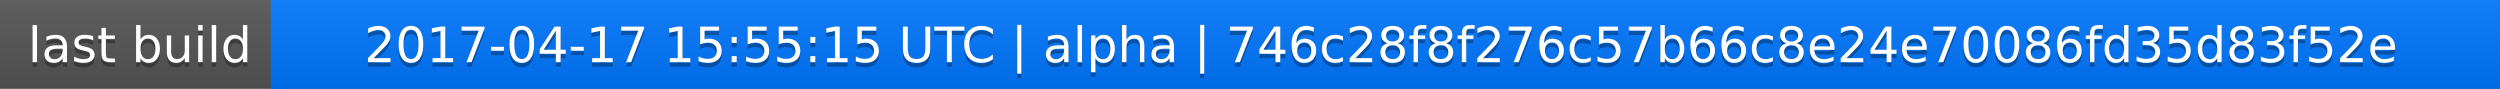
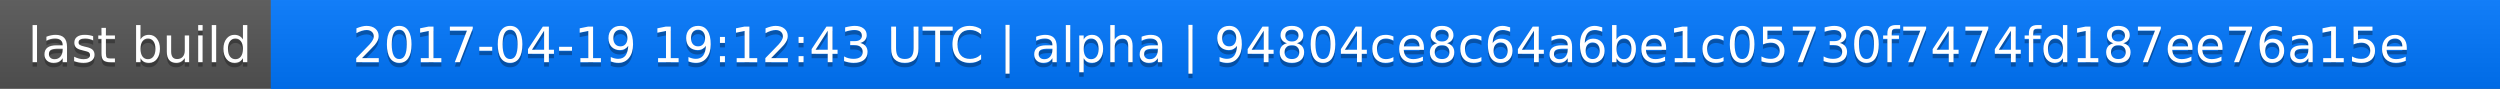
<svg xmlns="http://www.w3.org/2000/svg" width="563" height="20">
  <linearGradient id="a" x2="0" y2="100%">
    <stop offset="0" stop-color="#bbb" stop-opacity=".1" />
    <stop offset="1" stop-opacity=".1" />
  </linearGradient>
  <rect rx="0" width="563" height="20" fill="#555" />
  <rect rx="0" x="61" width="502" height="20" fill="#07f" />
  <path fill="#07f" d="M61 0h4v20h-4z" />
  <rect rx="0" width="563" height="20" fill="url(#a)" />
  <g fill="#fff" text-anchor="middle" font-family="DejaVu Sans,Verdana,Geneva,sans-serif" font-size="11">
    <text x="31.5" y="15" fill="#010101" fill-opacity=".3">last build</text>
    <text x="31.5" y="14">last build</text>
-     <text x="311" y="15" fill="#010101" fill-opacity=".3">2017-04-17 15:55:15 UTC | alpha | 746c28f8f276c57b66c8e24e70086fd35d83f52e</text>
-     <text x="311" y="14">2017-04-17 15:55:15 UTC | alpha | 746c28f8f276c57b66c8e24e70086fd35d83f52e</text>
+     <text x="311" y="15" fill="#010101" fill-opacity=".3">2017-04-19 19:12:43 UTC | alpha | 94804ce8c64a6be1c05730f7474fd187ee76a15e</text>
+     <text x="311" y="14">2017-04-19 19:12:43 UTC | alpha | 94804ce8c64a6be1c05730f7474fd187ee76a15e</text>
  </g>
</svg>
